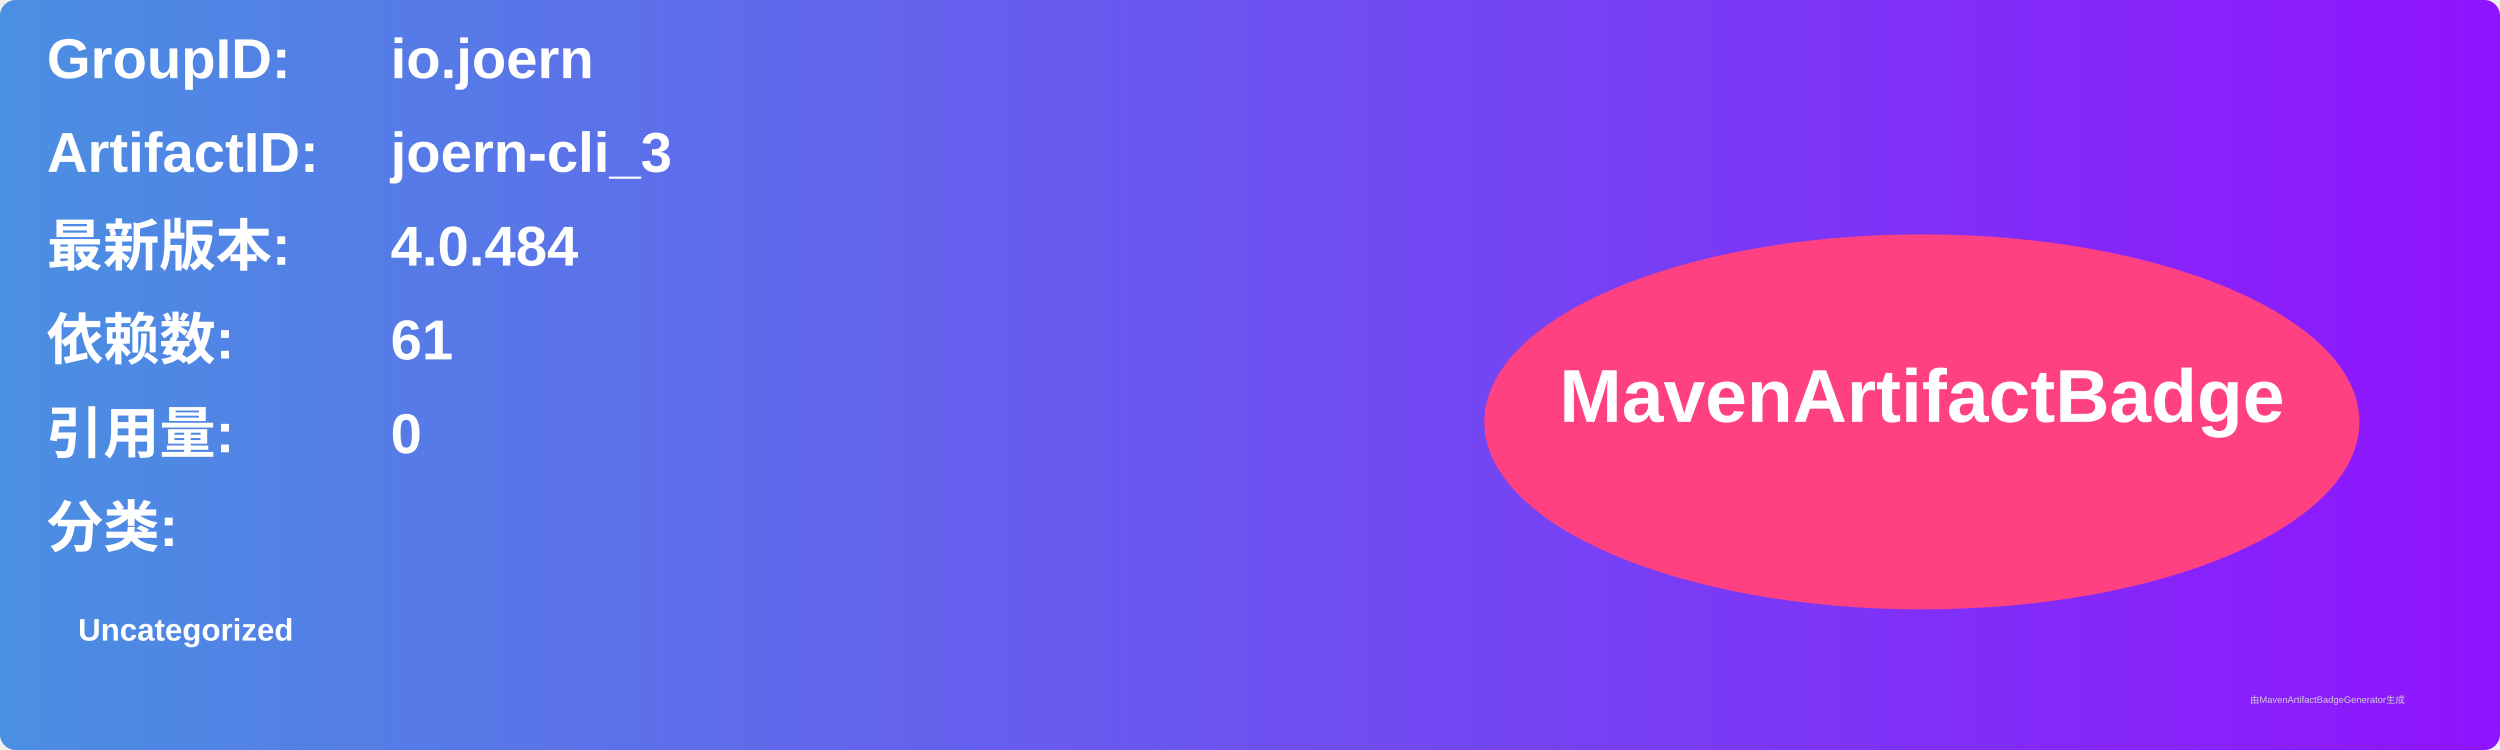
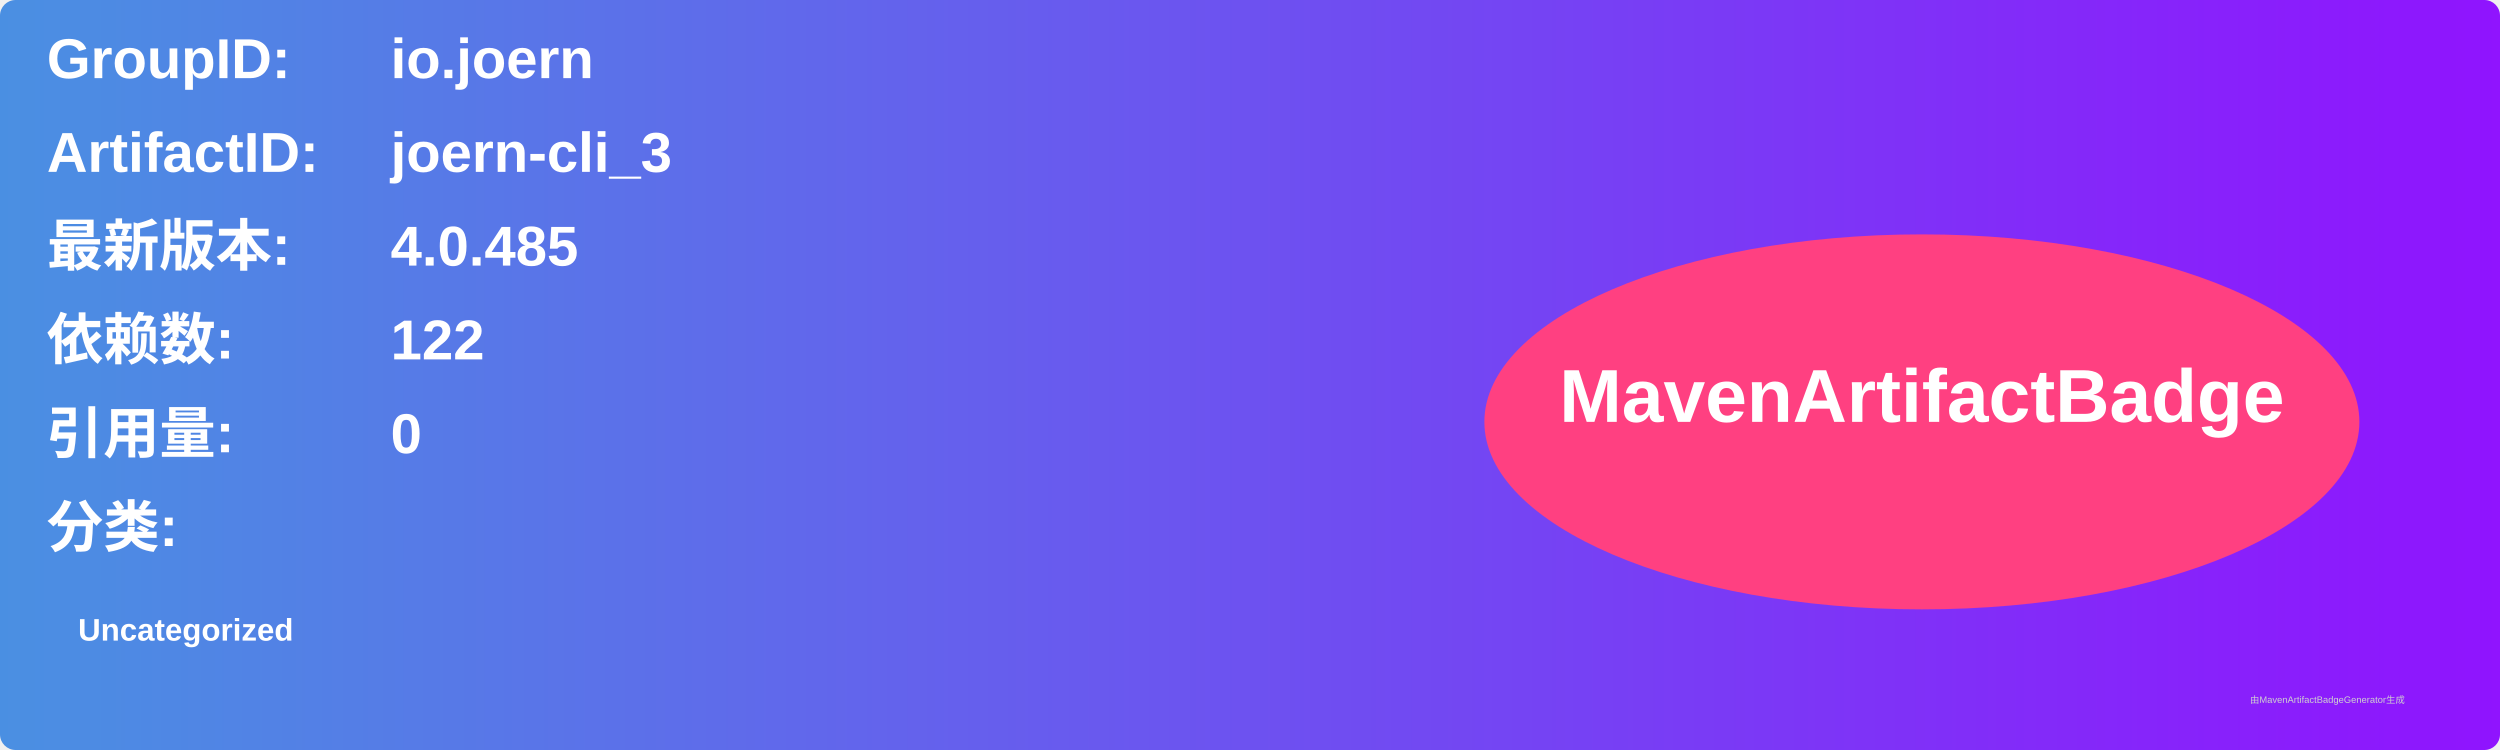
<svg xmlns="http://www.w3.org/2000/svg" width="800" height="240" viewBox="0 0 800 240">
  <linearGradient id="grad" x1="0%" y1="0%" x2="100%" y2="0%">
    <stop offset="0%" stop-color="#4a90e2" />
    <stop offset="100%" stop-color="#9013fe" />
  </linearGradient>
  <rect width="100%" height="100%" rx="5" ry="5" fill="url(#grad)" />
  <g transform="translate(15, 15)">
    <text x="0" y="10" font-family="Arial" font-size="18" fill="white" font-weight="bold" width="260">GroupID:</text>
    <text x="110" y="10" font-family="Arial" font-size="18" fill="white" font-weight="bold" width="460">io.joern</text>
    <text x="0" y="40" font-family="Arial" font-size="18" fill="white" font-weight="bold" width="260">ArtifactID:</text>
    <text x="110" y="40" font-family="Arial" font-size="18" fill="white" font-weight="bold" width="460">joern-cli_3</text>
    <text x="0" y="70" font-family="Arial" font-size="18" fill="white" font-weight="bold">最新版本:</text>
    <text x="110" y="70" font-family="Arial" font-size="18" fill="white" font-weight="bold">
-       <tspan font-weight="bold">4.0.484</tspan>
+       <tspan font-weight="bold">4.0.485</tspan>
    </text>
    <text x="0" y="100" font-family="Arial" font-size="18" fill="white" font-weight="bold">依赖数: </text>
    <text x="110" y="100" font-family="Arial" font-size="18" fill="white">
-       <tspan font-weight="bold">61</tspan>
+       <tspan font-weight="bold">122</tspan>
    </text>
    <text x="0" y="130" font-family="Arial" font-size="18" fill="white" font-weight="bold">引用量: </text>
    <text x="110" y="130" font-family="Arial" font-size="18" fill="white">
      <tspan font-weight="bold">0</tspan>
    </text>
    <text x="0" y="160" font-family="Arial" font-size="18" fill="white" font-weight="bold">分类:</text>
    <text x="10" y="190" font-family="Arial" font-size="10" fill="white">
      <tspan font-weight="bold">Uncategorized</tspan>
    </text>
    <ellipse cx="600" cy="120" rx="140" ry="60" fill="#ff4081" />
    <text x="600" y="120" text-anchor="middle" font-family="Arial" font-size="24" fill="white" font-weight="bold">MavenArtifactBadge</text>
  </g>
  <text x="720" y="225" font-family="Arial" font-size="3" fill="#d0d0d0">由MavenArtifactBadgeGenerator生成</text>
</svg>
